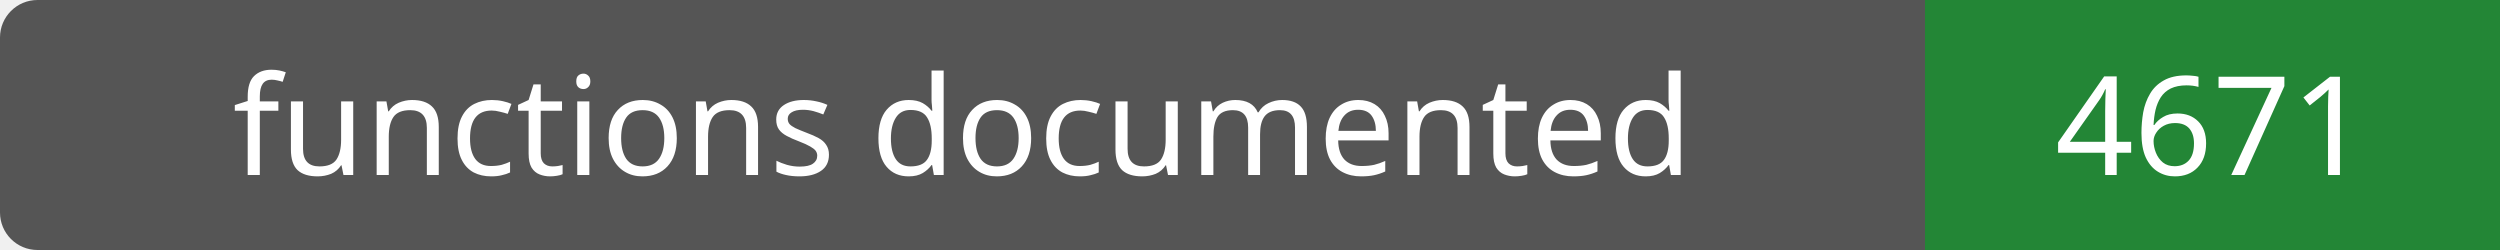
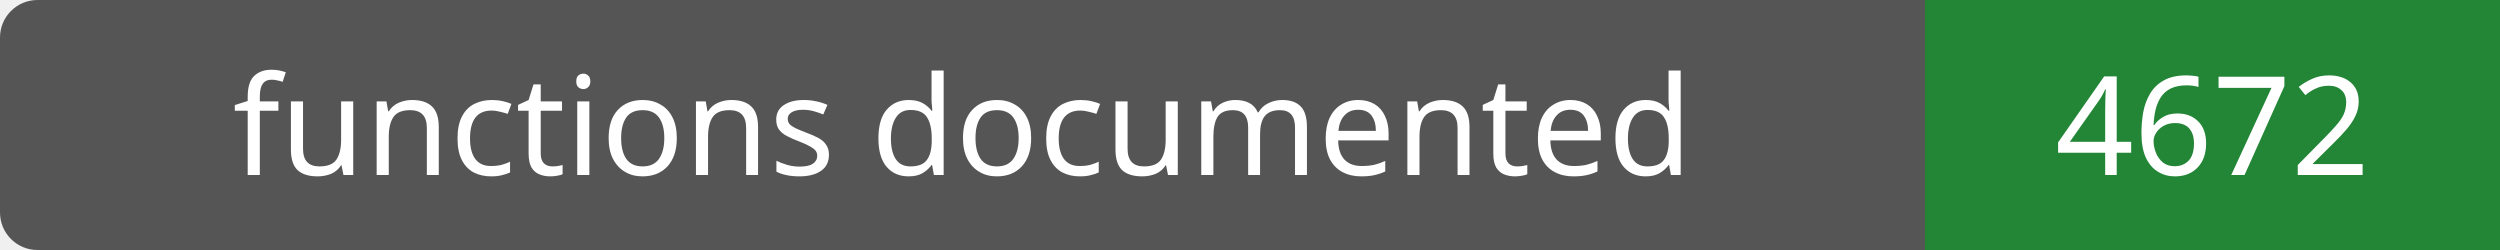
- <svg xmlns="http://www.w3.org/2000/svg" width="200" height="20" role="img" aria-label="functions documented: 4671">
+ <svg xmlns="http://www.w3.org/2000/svg" width="200" height="20" role="img" aria-label="functions documented: 4672">
  <rect width="200" height="20" rx="3" fill="#555" />
  <path fill="#238636" d="M154 0h46v20H154z" />
  <g fill="#fff" text-anchor="middle" font-family="Verdana,sans-serif" font-size="11">
    <text x="77.0" y="14">functions documented</text>
-     <text x="177.0" y="14">4671</text>
+     <text x="177.0" y="14">4672</text>
  </g>
</svg>
